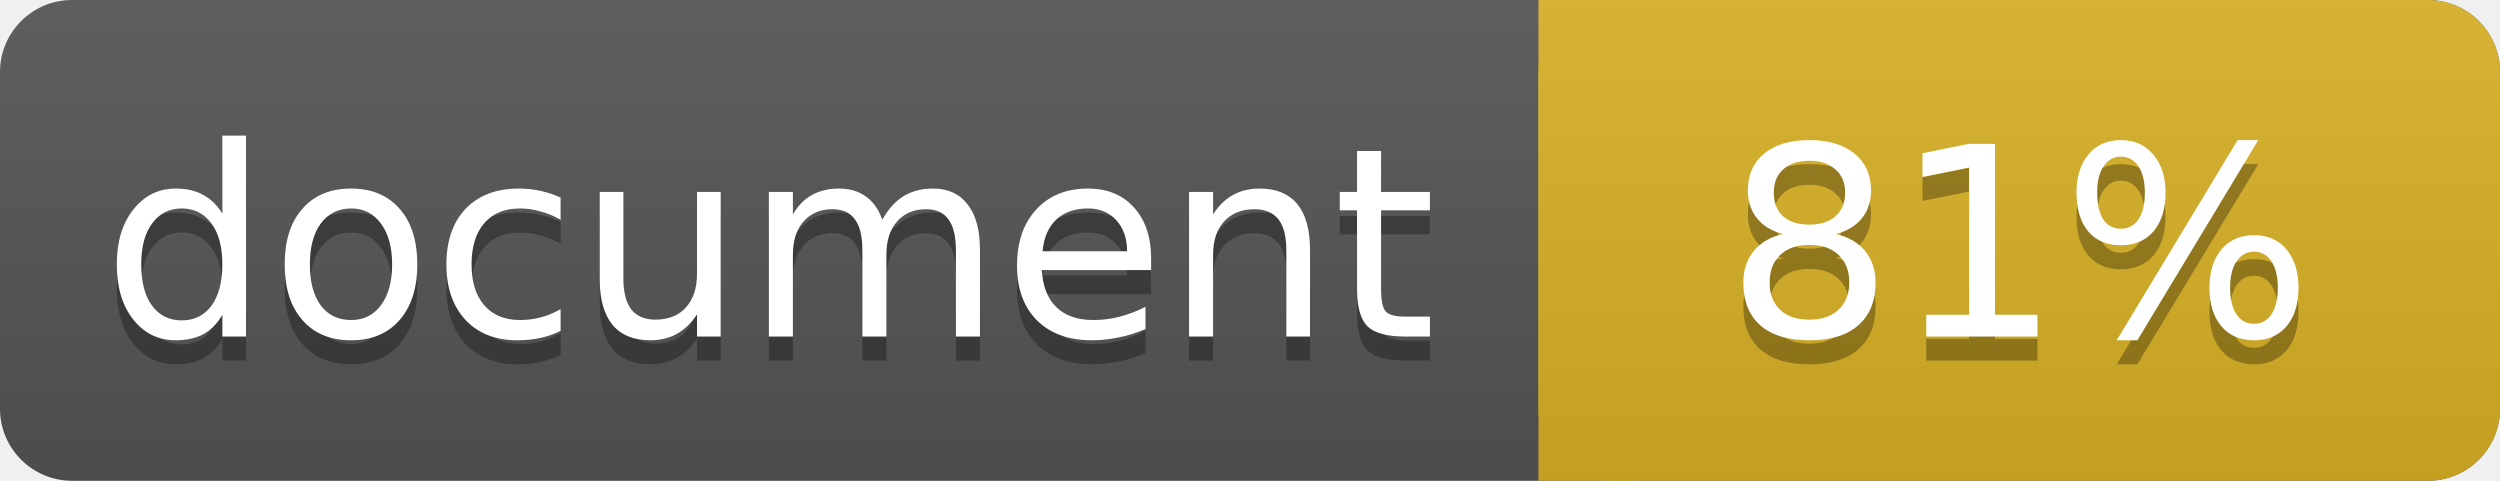
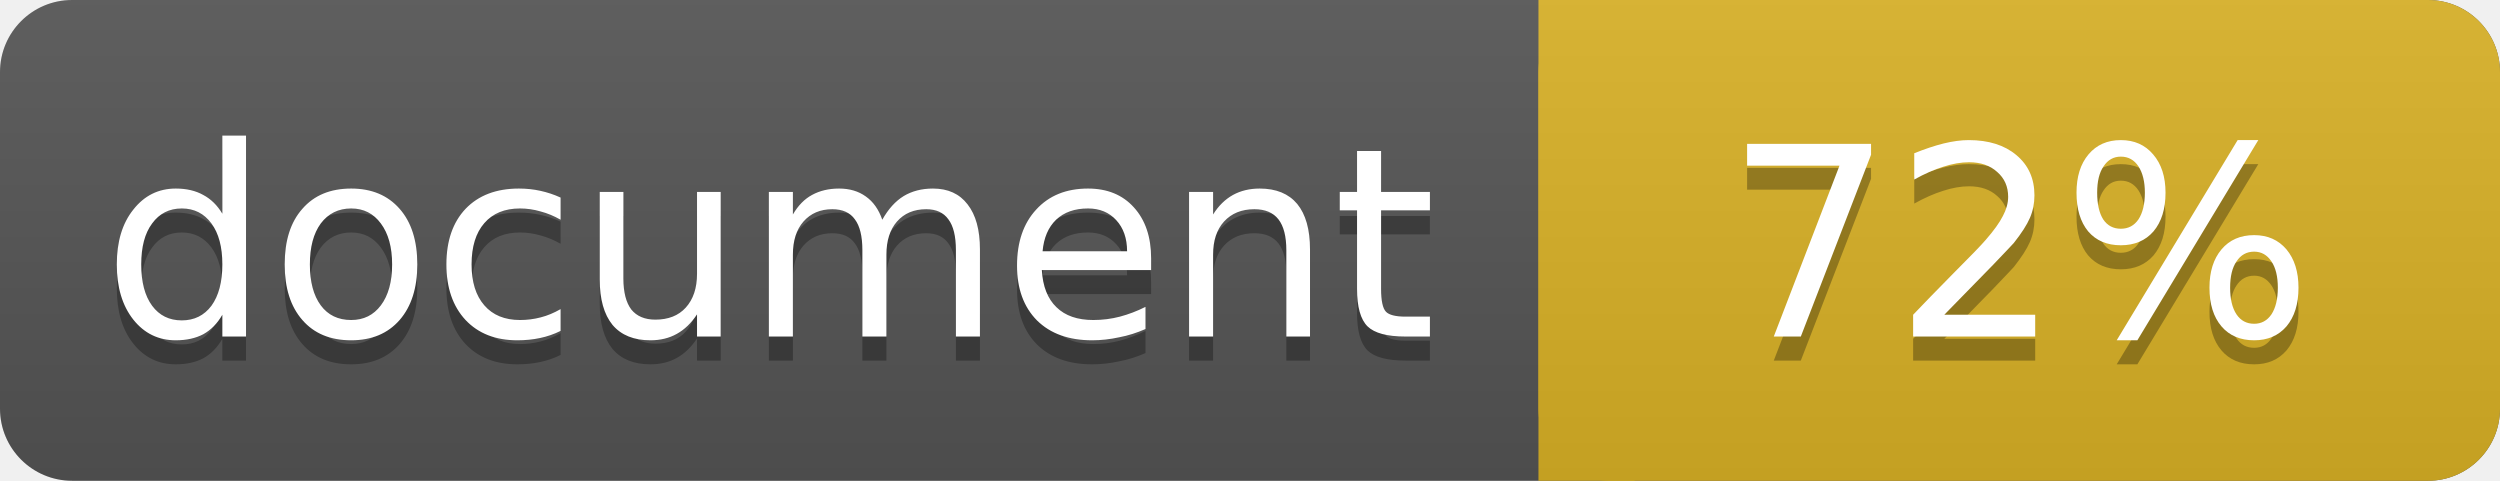
<svg xmlns="http://www.w3.org/2000/svg" width="104" height="20">
  <linearGradient id="a" x2="0" y2="100%">
    <stop offset="0" stop-color="#bbb" stop-opacity=".1" />
    <stop offset="1" stop-opacity=".1" />
  </linearGradient>
  <rect rx="3" width="104" height="20" fill="#555" />
  <rect rx="3" x="64" width="40" height="20" fill="#dab226" />
  <path fill="#dab226" d="M64 0h4v20h-4z" />
  <rect rx="3" width="104" height="20" fill="url(#a)" />
  <g fill="#fff" text-anchor="middle" font-family="DejaVu Sans,Verdana,Geneva,sans-serif" font-size="11">
    <text x="32" y="15" fill="#010101" fill-opacity=".3">document</text>
    <text x="32" y="14">document</text>
-     <text x="84" y="15" fill="#010101" fill-opacity=".3">81%</text>
-     <text x="84" y="14">81%</text>
+     <text x="84" y="15" fill="#010101" fill-opacity=".3">72%</text>
+     <text x="84" y="14">72%</text>
  </g>
</svg>
